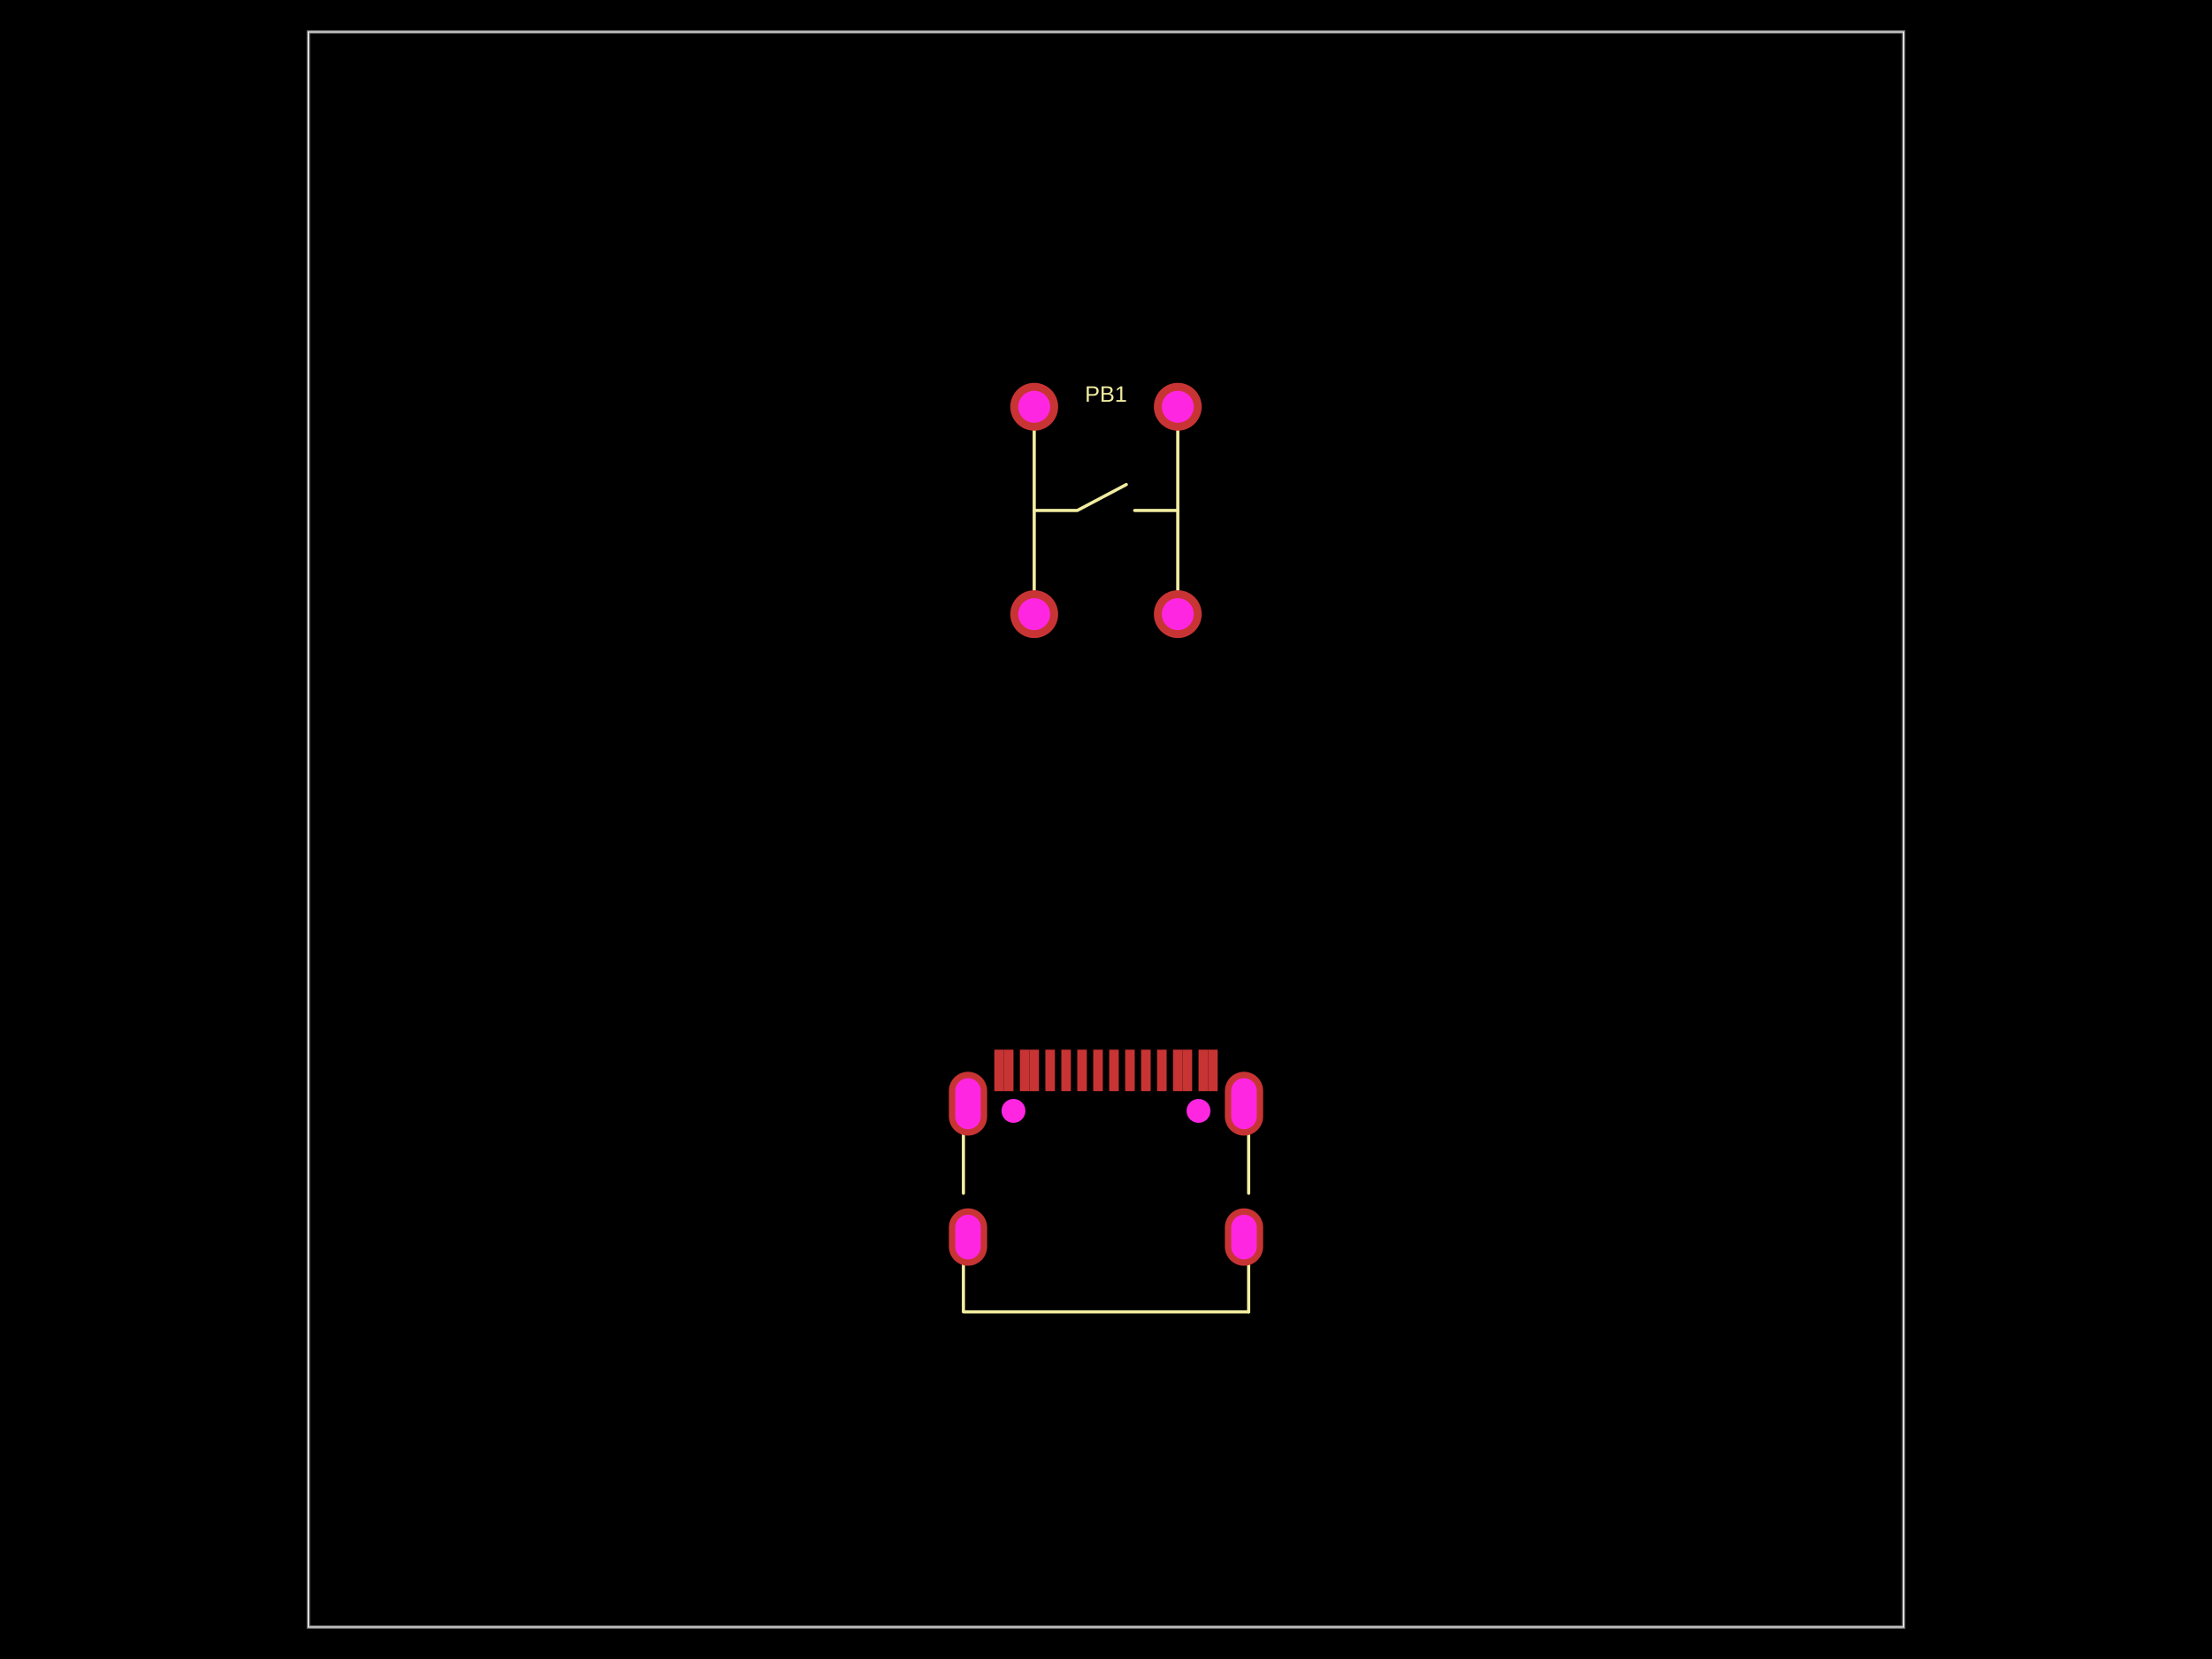
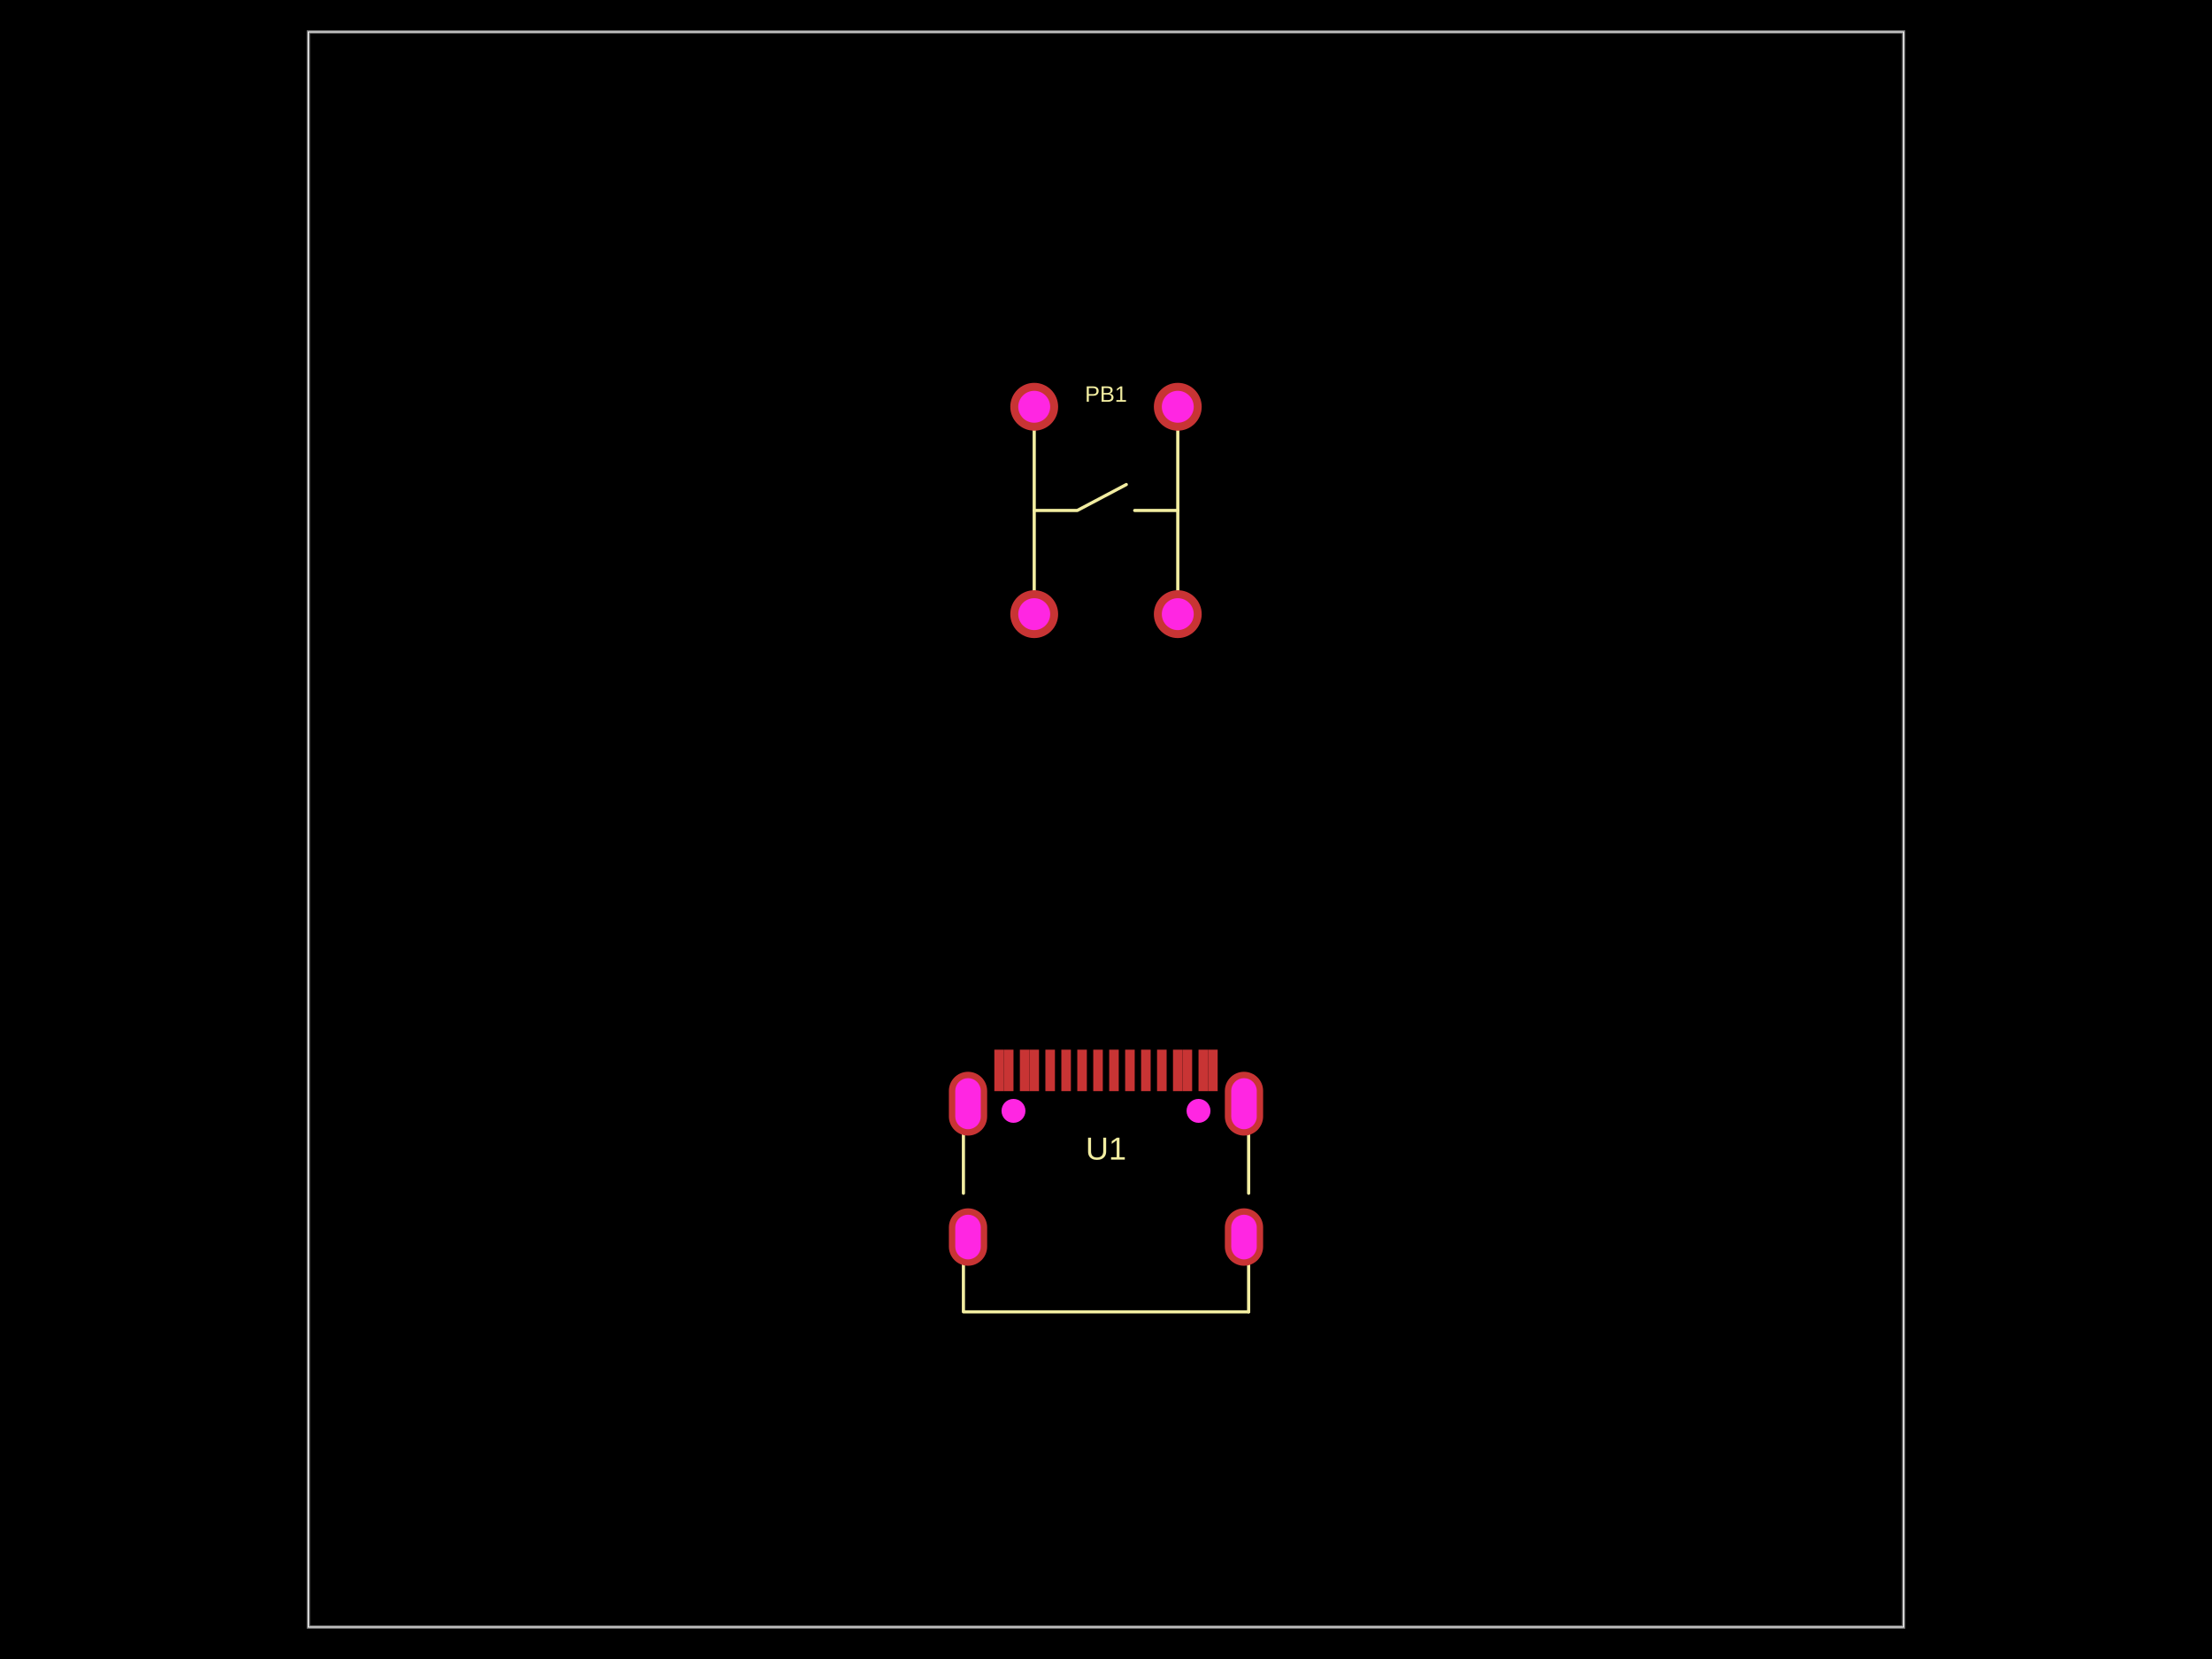
- <svg xmlns="http://www.w3.org/2000/svg" width="800" height="600" data-software-used-string="@tscircuit/core@0.0.854">
+ <svg xmlns="http://www.w3.org/2000/svg" width="800" height="600" data-software-used-string="@tscircuit/core@0.0.1119">
  <style />
  <rect class="boundary" x="0" y="0" fill="#000" width="800" height="600" data-type="pcb_background" data-pcb-layer="global" />
  <rect class="pcb-boundary" fill="none" stroke="#fff" stroke-width="0.3" x="111.538" y="11.538" width="576.923" height="576.923" data-type="pcb_boundary" data-pcb-layer="global" />
  <path class="pcb-board" d="M 111.538 588.462 L 688.462 588.462 L 688.462 11.538 L 111.538 11.538 Z" fill="none" stroke="rgba(255, 255, 255, 0.5)" stroke-width="1.154" data-type="pcb_board" data-pcb-layer="board" />
  <rect class="pcb-pad" fill="rgb(200, 52, 52)" x="378.076" y="379.626" width="3.462" height="15" data-type="pcb_smtpad" data-pcb-layer="top" />
  <rect class="pcb-pad" fill="rgb(200, 52, 52)" x="383.847" y="379.626" width="3.462" height="15" data-type="pcb_smtpad" data-pcb-layer="top" />
  <rect class="pcb-pad" fill="rgb(200, 52, 52)" x="389.615" y="379.626" width="3.462" height="15" data-type="pcb_smtpad" data-pcb-layer="top" />
  <rect class="pcb-pad" fill="rgb(200, 52, 52)" x="395.385" y="379.626" width="3.462" height="15" data-type="pcb_smtpad" data-pcb-layer="top" />
  <rect class="pcb-pad" fill="rgb(200, 52, 52)" x="401.153" y="379.626" width="3.462" height="15" data-type="pcb_smtpad" data-pcb-layer="top" />
  <rect class="pcb-pad" fill="rgb(200, 52, 52)" x="406.924" y="379.626" width="3.462" height="15" data-type="pcb_smtpad" data-pcb-layer="top" />
  <rect class="pcb-pad" fill="rgb(200, 52, 52)" x="412.689" y="379.626" width="3.462" height="15" data-type="pcb_smtpad" data-pcb-layer="top" />
  <rect class="pcb-pad" fill="rgb(200, 52, 52)" x="418.462" y="379.626" width="3.462" height="15" data-type="pcb_smtpad" data-pcb-layer="top" />
  <rect class="pcb-pad" fill="rgb(200, 52, 52)" x="359.615" y="379.626" width="3.462" height="15" data-type="pcb_smtpad" data-pcb-layer="top" />
  <rect class="pcb-pad" fill="rgb(200, 52, 52)" x="363.077" y="379.626" width="3.462" height="15" data-type="pcb_smtpad" data-pcb-layer="top" />
  <rect class="pcb-pad" fill="rgb(200, 52, 52)" x="368.847" y="379.626" width="3.462" height="15" data-type="pcb_smtpad" data-pcb-layer="top" />
  <rect class="pcb-pad" fill="rgb(200, 52, 52)" x="372.308" y="379.626" width="3.462" height="15" data-type="pcb_smtpad" data-pcb-layer="top" />
  <rect class="pcb-pad" fill="rgb(200, 52, 52)" x="424.23" y="379.626" width="3.462" height="15" data-type="pcb_smtpad" data-pcb-layer="top" />
  <rect class="pcb-pad" fill="rgb(200, 52, 52)" x="427.694" y="379.626" width="3.462" height="15" data-type="pcb_smtpad" data-pcb-layer="top" />
  <rect class="pcb-pad" fill="rgb(200, 52, 52)" x="433.462" y="379.626" width="3.462" height="15" data-type="pcb_smtpad" data-pcb-layer="top" />
  <rect class="pcb-pad" fill="rgb(200, 52, 52)" x="436.923" y="379.626" width="3.462" height="15" data-type="pcb_smtpad" data-pcb-layer="top" />
  <path class="pcb-silkscreen pcb-silkscreen-top" d="M 374.038 222.115 L 374.038 147.115" fill="none" stroke="#f2eda1" stroke-width="1.154" stroke-linecap="round" stroke-linejoin="round" data-pcb-component-id="pcb_component_0" data-pcb-silkscreen-path-id="pcb_silkscreen_path_0" data-type="pcb_silkscreen_path" data-pcb-layer="top" />
  <path class="pcb-silkscreen pcb-silkscreen-top" d="M 425.962 222.115 L 425.962 147.115" fill="none" stroke="#f2eda1" stroke-width="1.154" stroke-linecap="round" stroke-linejoin="round" data-pcb-component-id="pcb_component_0" data-pcb-silkscreen-path-id="pcb_silkscreen_path_1" data-type="pcb_silkscreen_path" data-pcb-layer="top" />
  <path class="pcb-silkscreen pcb-silkscreen-top" d="M 374.038 184.615 L 389.615 184.615 L 407.343 175.24" fill="none" stroke="#f2eda1" stroke-width="1.154" stroke-linecap="round" stroke-linejoin="round" data-pcb-component-id="pcb_component_0" data-pcb-silkscreen-path-id="pcb_silkscreen_path_2" data-type="pcb_silkscreen_path" data-pcb-layer="top" />
  <path class="pcb-silkscreen pcb-silkscreen-top" d="M 425.962 184.615 L 410.385 184.615" fill="none" stroke="#f2eda1" stroke-width="1.154" stroke-linecap="round" stroke-linejoin="round" data-pcb-component-id="pcb_component_0" data-pcb-silkscreen-path-id="pcb_silkscreen_path_3" data-type="pcb_silkscreen_path" data-pcb-layer="top" />
  <text x="0" y="0" dx="0" dy="0" fill="#f2eda1" font-family="Arial, sans-serif" font-size="8.077" text-anchor="middle" dominant-baseline="central" transform="matrix(1,0,0,1,400,142.5)" class="pcb-silkscreen-text pcb-silkscreen-top" data-pcb-silkscreen-text-id="pcb_component_0" stroke="none" data-type="pcb_silkscreen_text" data-pcb-layer="top">PB1</text>
  <path class="pcb-silkscreen pcb-silkscreen-top" d="M 348.435 431.547 L 348.435 410.052" fill="none" stroke="#f2eda1" stroke-width="1.154" stroke-linecap="round" stroke-linejoin="round" data-pcb-component-id="pcb_component_1" data-pcb-silkscreen-path-id="pcb_silkscreen_path_4" data-type="pcb_silkscreen_path" data-pcb-layer="top" />
  <path class="pcb-silkscreen pcb-silkscreen-top" d="M 451.589 474.451 L 348.435 474.451 L 348.435 457.359" fill="none" stroke="#f2eda1" stroke-width="1.154" stroke-linecap="round" stroke-linejoin="round" data-pcb-component-id="pcb_component_1" data-pcb-silkscreen-path-id="pcb_silkscreen_path_5" data-type="pcb_silkscreen_path" data-pcb-layer="top" />
  <path class="pcb-silkscreen pcb-silkscreen-top" d="M 451.589 431.551 L 451.589 410.047" fill="none" stroke="#f2eda1" stroke-width="1.154" stroke-linecap="round" stroke-linejoin="round" data-pcb-component-id="pcb_component_1" data-pcb-silkscreen-path-id="pcb_silkscreen_path_6" data-type="pcb_silkscreen_path" data-pcb-layer="top" />
  <path class="pcb-silkscreen pcb-silkscreen-top" d="M 451.589 474.451 L 451.589 457.355" fill="none" stroke="#f2eda1" stroke-width="1.154" stroke-linecap="round" stroke-linejoin="round" data-pcb-component-id="pcb_component_1" data-pcb-silkscreen-path-id="pcb_silkscreen_path_7" data-type="pcb_silkscreen_path" data-pcb-layer="top" />
+   <text x="0" y="0" dx="0" dy="0" fill="#f2eda1" font-family="Arial, sans-serif" font-size="11.538" text-anchor="middle" dominant-baseline="central" transform="matrix(1,0,0,1,400,415.3846)" class="pcb-silkscreen-text pcb-silkscreen-top" data-pcb-silkscreen-text-id="pcb_component_1" stroke="none" data-type="pcb_silkscreen_text" data-pcb-layer="top">U1</text>
  <g data-type="pcb_plated_hole" data-pcb-layer="through">
    <circle class="pcb-hole-outer" fill="rgb(200, 52, 52)" cx="374.038" cy="147.115" r="8.654" data-type="pcb_plated_hole" data-pcb-layer="top" />
    <circle class="pcb-hole-inner" fill="#FF26E2" cx="374.038" cy="147.115" r="5.769" data-type="pcb_plated_hole_drill" data-pcb-layer="drill" />
  </g>
  <g data-type="pcb_plated_hole" data-pcb-layer="through">
    <circle class="pcb-hole-outer" fill="rgb(200, 52, 52)" cx="374.038" cy="222.115" r="8.654" data-type="pcb_plated_hole" data-pcb-layer="top" />
    <circle class="pcb-hole-inner" fill="#FF26E2" cx="374.038" cy="222.115" r="5.769" data-type="pcb_plated_hole_drill" data-pcb-layer="drill" />
  </g>
  <g data-type="pcb_plated_hole" data-pcb-layer="through">
    <circle class="pcb-hole-outer" fill="rgb(200, 52, 52)" cx="425.962" cy="222.115" r="8.654" data-type="pcb_plated_hole" data-pcb-layer="top" />
    <circle class="pcb-hole-inner" fill="#FF26E2" cx="425.962" cy="222.115" r="5.769" data-type="pcb_plated_hole_drill" data-pcb-layer="drill" />
  </g>
  <g data-type="pcb_plated_hole" data-pcb-layer="through">
    <circle class="pcb-hole-outer" fill="rgb(200, 52, 52)" cx="425.962" cy="147.115" r="8.654" data-type="pcb_plated_hole" data-pcb-layer="top" />
    <circle class="pcb-hole-inner" fill="#FF26E2" cx="425.962" cy="147.115" r="5.769" data-type="pcb_plated_hole_drill" data-pcb-layer="drill" />
  </g>
  <g data-type="pcb_plated_hole" data-pcb-layer="through">
    <path class="pcb-hole-outer" fill="rgb(200, 52, 52)" d="M6.923,-3.462 v6.923 a6.923,6.923 0 0 1 -13.846,0 v-6.923 a6.923,6.923 0 0 1 13.846,0 z" transform="translate(449.9051 447.3933)" data-type="pcb_plated_hole" data-pcb-layer="top" />
    <path class="pcb-hole-inner" fill="#FF26E2" d="M4.615,-3.462 v6.923 a4.615,4.615 0 0 1 -9.231,0 v-6.923 a4.615,4.615 0 0 1 9.231,0 z" transform="translate(449.9051 447.3933)" data-type="pcb_plated_hole_drill" data-pcb-layer="drill" />
  </g>
  <g data-type="pcb_plated_hole" data-pcb-layer="through">
    <path class="pcb-hole-outer" fill="rgb(200, 52, 52)" d="M6.923,-4.615 v9.231 a6.923,6.923 0 0 1 -13.846,0 v-9.231 a6.923,6.923 0 0 1 13.846,0 z" transform="translate(449.9051 399.1646)" data-type="pcb_plated_hole" data-pcb-layer="top" />
    <path class="pcb-hole-inner" fill="#FF26E2" d="M4.615,-4.615 v9.231 a4.615,4.615 0 0 1 -9.231,0 v-9.231 a4.615,4.615 0 0 1 9.231,0 z" transform="translate(449.9051 399.1646)" data-type="pcb_plated_hole_drill" data-pcb-layer="drill" />
  </g>
  <g data-type="pcb_plated_hole" data-pcb-layer="through">
    <path class="pcb-hole-outer" fill="rgb(200, 52, 52)" d="M6.923,-4.615 v9.231 a6.923,6.923 0 0 1 -13.846,0 v-9.231 a6.923,6.923 0 0 1 13.846,0 z" transform="translate(350.0949 399.1646)" data-type="pcb_plated_hole" data-pcb-layer="top" />
    <path class="pcb-hole-inner" fill="#FF26E2" d="M4.615,-4.615 v9.231 a4.615,4.615 0 0 1 -9.231,0 v-9.231 a4.615,4.615 0 0 1 9.231,0 z" transform="translate(350.0949 399.1646)" data-type="pcb_plated_hole_drill" data-pcb-layer="drill" />
  </g>
  <g data-type="pcb_plated_hole" data-pcb-layer="through">
    <path class="pcb-hole-outer" fill="rgb(200, 52, 52)" d="M6.923,-3.462 v6.923 a6.923,6.923 0 0 1 -13.846,0 v-6.923 a6.923,6.923 0 0 1 13.846,0 z" transform="translate(350.0949 447.3933)" data-type="pcb_plated_hole" data-pcb-layer="top" />
    <path class="pcb-hole-inner" fill="#FF26E2" d="M4.615,-3.462 v6.923 a4.615,4.615 0 0 1 -9.231,0 v-6.923 a4.615,4.615 0 0 1 9.231,0 z" transform="translate(350.0949 447.3933)" data-type="pcb_plated_hole_drill" data-pcb-layer="drill" />
  </g>
  <circle class="pcb-hole" cx="366.539" cy="401.762" r="4.327" fill="#FF26E2" data-type="pcb_hole" data-pcb-layer="drill" />
  <circle class="pcb-hole" cx="433.461" cy="401.762" r="4.327" fill="#FF26E2" data-type="pcb_hole" data-pcb-layer="drill" />
</svg>
